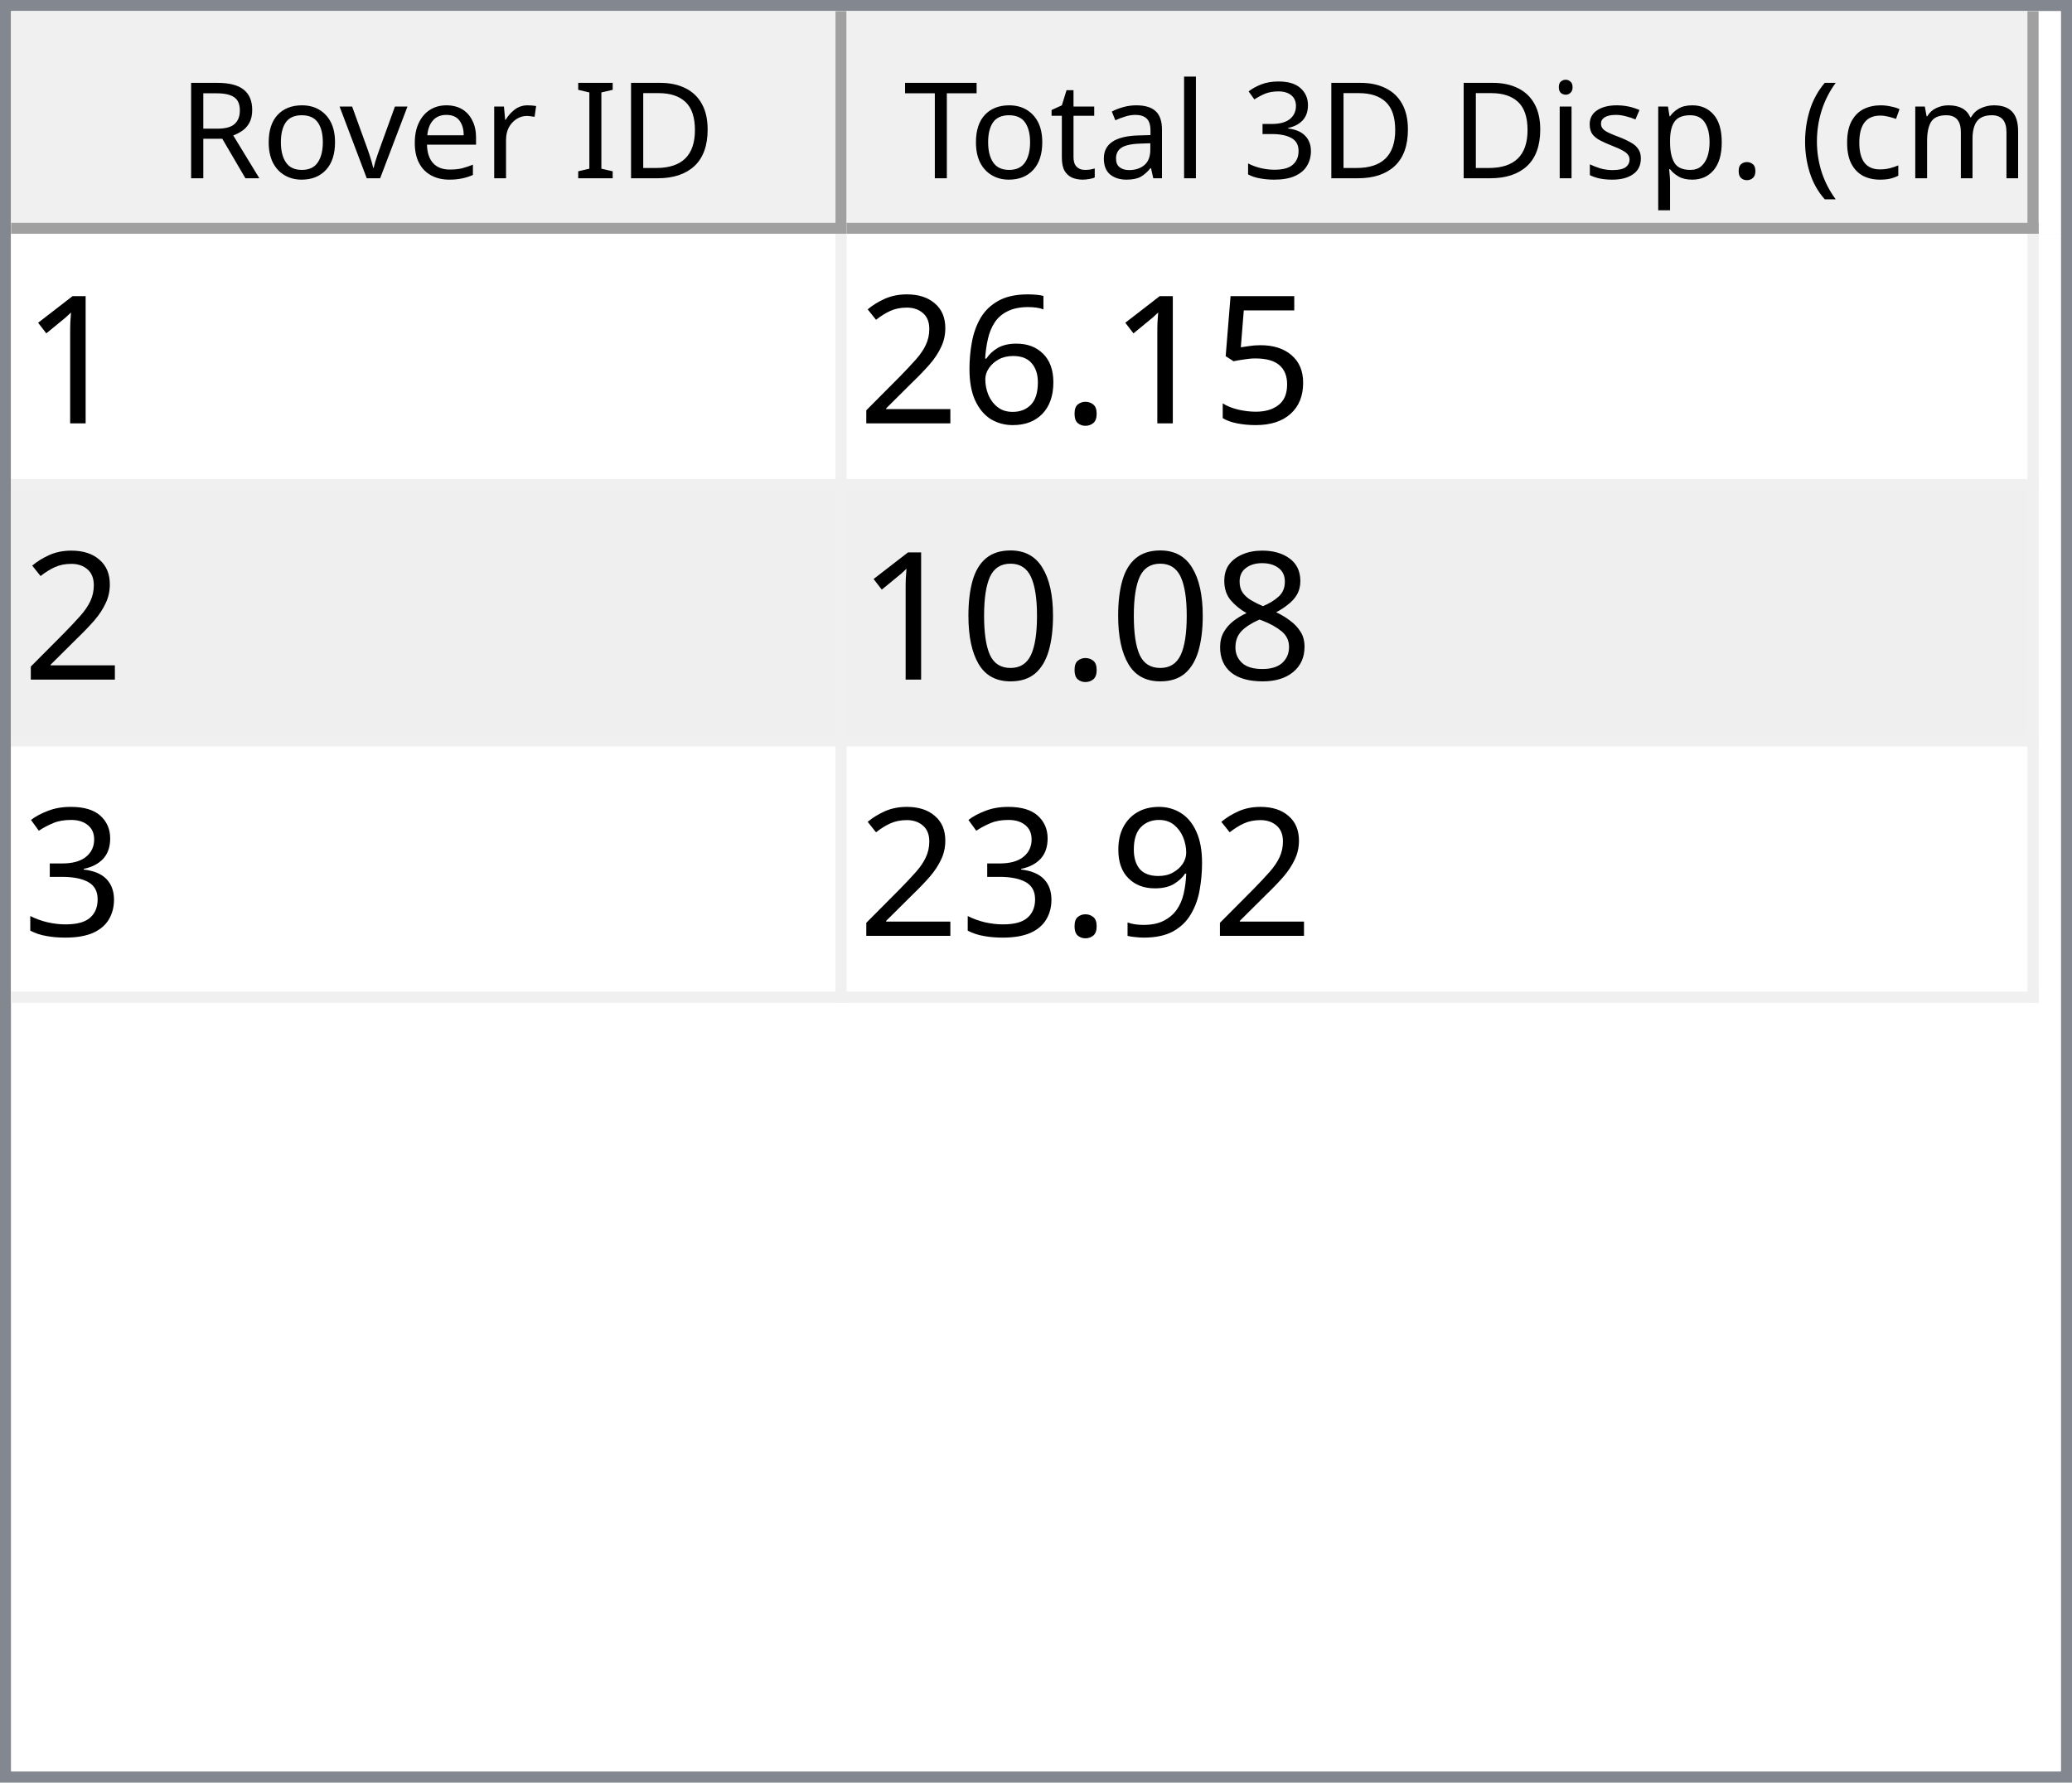
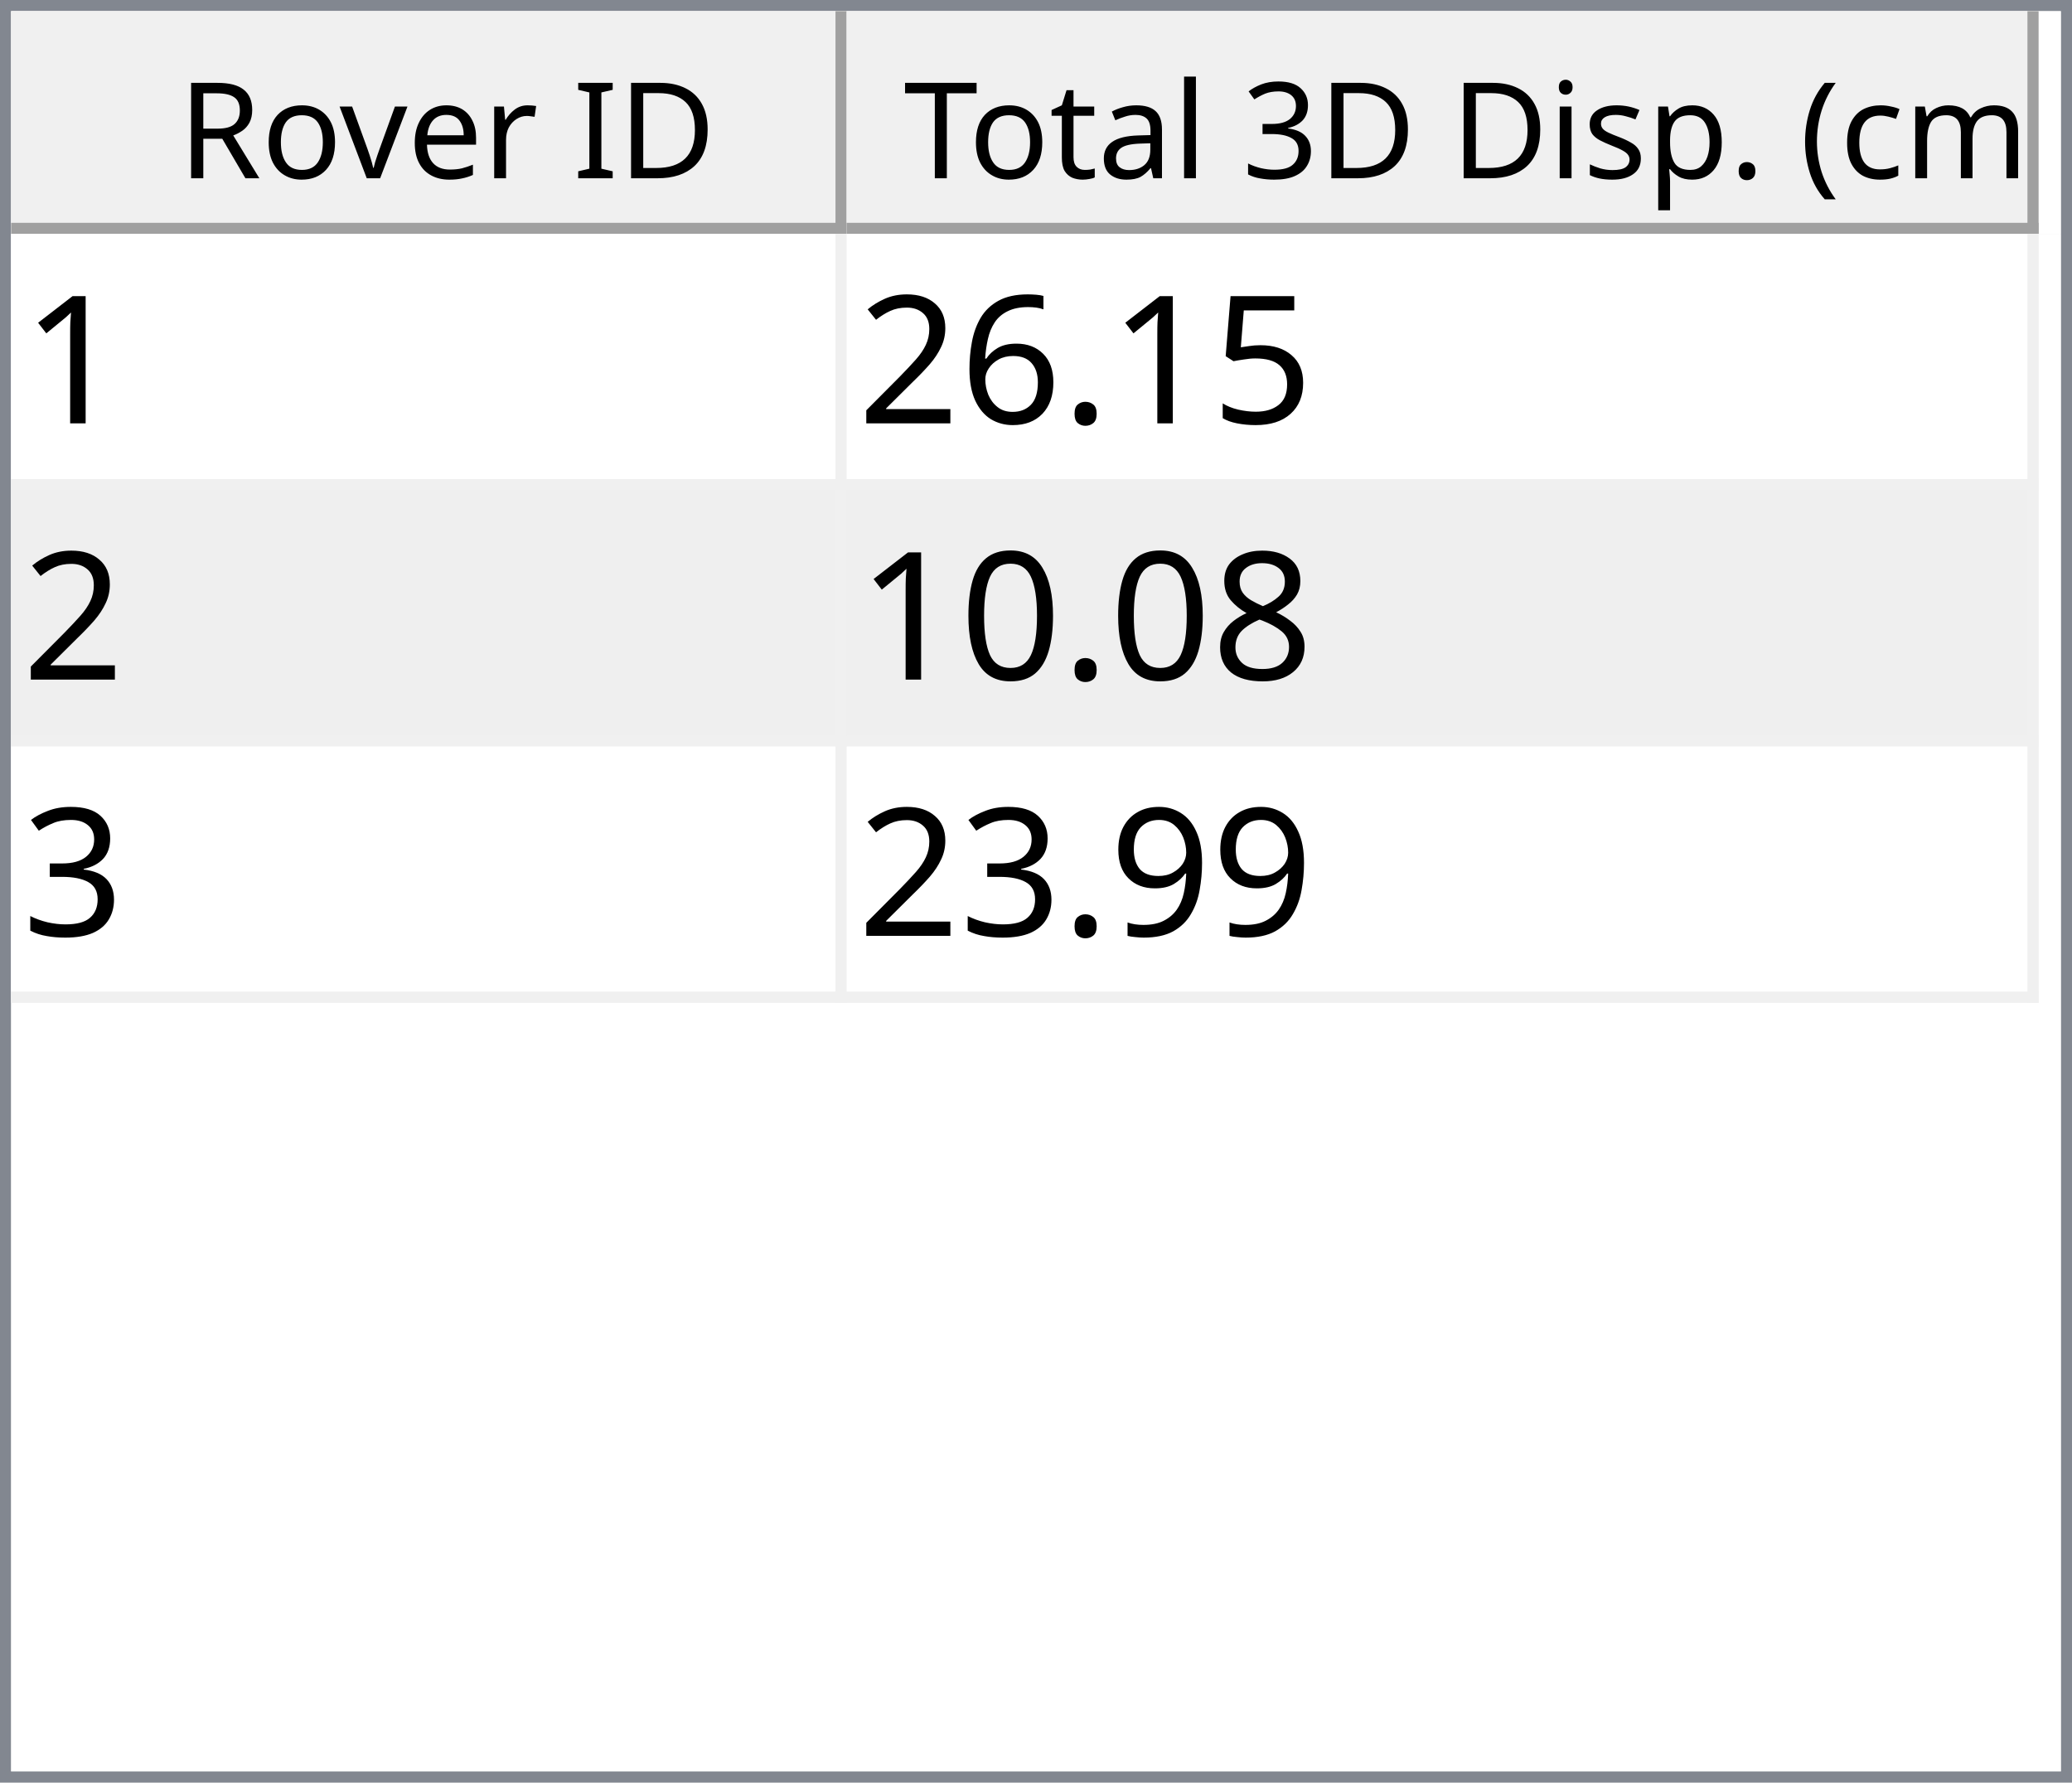
<svg xmlns="http://www.w3.org/2000/svg" style="fill-opacity:1; color-rendering:auto; color-interpolation:auto; text-rendering:auto; stroke:black; stroke-linecap:square; stroke-miterlimit:10; shape-rendering:auto; stroke-opacity:1; fill:black; stroke-dasharray:none; font-weight:normal; stroke-width:1; font-family:'Dialog'; font-style:normal; stroke-linejoin:miter; font-size:12px; stroke-dashoffset:0; image-rendering:auto;" width="186" height="160">
  <defs id="genericDefs" />
  <g>
    <defs id="defs1">
      <clipPath clipPathUnits="userSpaceOnUse" id="clipPath1">
        <path d="M0 0 L186 0 L186 160 L0 160 L0 0 Z" />
      </clipPath>
      <clipPath clipPathUnits="userSpaceOnUse" id="clipPath2">
        <path d="M0 0 L0 160 L186 160 L186 0 Z" />
      </clipPath>
      <clipPath clipPathUnits="userSpaceOnUse" id="clipPath3">
        <path d="M0 0 L0 20 L184 20 L184 0 Z" />
      </clipPath>
      <clipPath clipPathUnits="userSpaceOnUse" id="clipPath4">
        <path d="M0 0 L0 20 L75 20 L75 0 Z" />
      </clipPath>
      <clipPath clipPathUnits="userSpaceOnUse" id="clipPath5">
        <path d="M1 1 L1 19 L74 19 L74 1 Z" />
      </clipPath>
      <clipPath clipPathUnits="userSpaceOnUse" id="clipPath6">
        <path d="M0 0 L0 18 L73 18 L73 0 Z" />
      </clipPath>
      <clipPath clipPathUnits="userSpaceOnUse" id="clipPath7">
        <path d="M-0.5 -0.5 L-0.5 19.5 L74.5 19.5 L74.5 -0.5 Z" />
      </clipPath>
      <clipPath clipPathUnits="userSpaceOnUse" id="clipPath8">
        <path d="M0 0 L0 20 L107 20 L107 0 Z" />
      </clipPath>
      <clipPath clipPathUnits="userSpaceOnUse" id="clipPath9">
        <path d="M1 1 L1 19 L106 19 L106 1 Z" />
      </clipPath>
      <clipPath clipPathUnits="userSpaceOnUse" id="clipPath10">
        <path d="M0 0 L0 18 L105 18 L105 0 Z" />
      </clipPath>
      <clipPath clipPathUnits="userSpaceOnUse" id="clipPath11">
        <path d="M-0.5 -0.5 L-0.5 19.5 L106.5 19.5 L106.5 -0.5 Z" />
      </clipPath>
      <clipPath clipPathUnits="userSpaceOnUse" id="clipPath12">
        <path d="M0 0 L0 138 L184 138 L184 0 Z" />
      </clipPath>
      <clipPath clipPathUnits="userSpaceOnUse" id="clipPath13">
        <path d="M0 0 L0 69 L182 69 L182 0 Z" />
      </clipPath>
      <clipPath clipPathUnits="userSpaceOnUse" id="clipPath14">
        <path d="M-0.5 -0.5 L-0.5 68.5 L181.5 68.5 L181.5 -0.5 Z" />
      </clipPath>
      <clipPath clipPathUnits="userSpaceOnUse" id="clipPath15">
        <path d="M0 0 L0 22 L74 22 L74 0 Z" />
      </clipPath>
      <clipPath clipPathUnits="userSpaceOnUse" id="clipPath16">
        <path d="M0 0 L0 22 L106 22 L106 0 Z" />
      </clipPath>
      <font horiz-adv-x="64.551" id="font1">
        <font-face ascent="107.91" descent="25.098" units-per-em="100" style="font-style:normal; font-family:Segoe UI; font-weight:normal;" />
        <missing-glyph horiz-adv-x="64.551" d="M8.109 0 L8.109 68.266 L56.453 68.266 L56.453 0 L8.109 0 ZM15.328 7.234 L49.219 7.234 L49.219 61.031 L15.328 61.031 L15.328 7.234 Z" />
        <glyph unicode="D" horiz-adv-x="70.117" d="M9.188 0 L9.188 70.016 L28.516 70.016 Q65.531 70.016 65.531 35.891 Q65.531 19.672 55.25 9.836 Q44.969 0 27.734 0 L9.188 0 ZM17.391 62.594 L17.391 7.422 L27.828 7.422 Q41.609 7.422 49.273 14.797 Q56.938 22.172 56.938 35.688 Q56.938 62.594 28.328 62.594 L17.391 62.594 Z" />
        <glyph unicode="I" horiz-adv-x="26.611" d="M17.391 0 L9.188 0 L9.188 70.016 L17.391 70.016 L17.391 0 Z" />
        <glyph unicode=" " horiz-adv-x="27.393" d="" />
        <glyph unicode="r" horiz-adv-x="34.766" d="M34.188 41.891 Q32.078 43.5 28.125 43.5 Q23 43.5 19.555 38.672 Q16.109 33.844 16.109 25.484 L16.109 0 L8.109 0 L8.109 50 L16.109 50 L16.109 39.703 L16.312 39.703 Q18.016 44.969 21.531 47.922 Q25.047 50.875 29.391 50.875 Q32.516 50.875 34.188 50.203 L34.188 41.891 Z" />
        <glyph unicode="e" horiz-adv-x="52.295" d="M48.297 23 L12.984 23 Q13.188 14.656 17.484 10.109 Q21.781 5.562 29.297 5.562 Q37.75 5.562 44.828 11.141 L44.828 3.609 Q38.234 -1.172 27.391 -1.172 Q16.797 -1.172 10.742 5.641 Q4.688 12.453 4.688 24.812 Q4.688 36.469 11.305 43.82 Q17.922 51.172 27.734 51.172 Q37.547 51.172 42.922 44.828 Q48.297 38.484 48.297 27.203 L48.297 23 ZM40.094 29.781 Q40.047 36.719 36.75 40.578 Q33.453 44.438 27.594 44.438 Q21.922 44.438 17.969 40.383 Q14.016 36.328 13.094 29.781 L40.094 29.781 Z" />
        <glyph unicode="v" horiz-adv-x="47.9" d="M47.406 50 L27.484 0 L19.625 0 L0.688 50 L9.469 50 L22.172 13.672 Q23.578 9.672 23.922 6.688 L24.125 6.688 Q24.609 10.453 25.688 13.484 L38.969 50 L47.406 50 Z" />
        <glyph unicode="o" horiz-adv-x="58.594" d="M29 -1.172 Q17.922 -1.172 11.305 5.836 Q4.688 12.844 4.688 24.422 Q4.688 37.016 11.57 44.094 Q18.453 51.172 30.172 51.172 Q41.359 51.172 47.633 44.289 Q53.906 37.406 53.906 25.203 Q53.906 13.234 47.141 6.031 Q40.375 -1.172 29 -1.172 ZM29.594 44.438 Q21.875 44.438 17.383 39.188 Q12.891 33.938 12.891 24.703 Q12.891 15.828 17.43 10.695 Q21.969 5.562 29.594 5.562 Q37.359 5.562 41.531 10.594 Q45.703 15.625 45.703 24.906 Q45.703 34.281 41.531 39.359 Q37.359 44.438 29.594 44.438 Z" />
        <glyph unicode="R" horiz-adv-x="59.814" d="M59.375 0 L49.609 0 L37.891 19.625 Q36.281 22.359 34.766 24.289 Q33.25 26.219 31.664 27.438 Q30.078 28.656 28.25 29.219 Q26.422 29.781 24.125 29.781 L17.391 29.781 L17.391 0 L9.188 0 L9.188 70.016 L30.078 70.016 Q34.672 70.016 38.555 68.867 Q42.438 67.719 45.289 65.375 Q48.141 63.031 49.758 59.547 Q51.375 56.062 51.375 51.375 Q51.375 47.703 50.273 44.656 Q49.172 41.609 47.148 39.211 Q45.125 36.812 42.266 35.133 Q39.406 33.453 35.844 32.516 L35.844 32.328 Q37.594 31.547 38.891 30.547 Q40.188 29.547 41.359 28.18 Q42.531 26.812 43.68 25.078 Q44.828 23.344 46.234 21.047 L59.375 0 ZM17.391 62.594 L17.391 37.203 L28.516 37.203 Q31.594 37.203 34.203 38.133 Q36.812 39.062 38.719 40.797 Q40.625 42.531 41.703 45.047 Q42.781 47.562 42.781 50.688 Q42.781 56.297 39.141 59.445 Q35.5 62.594 28.609 62.594 L17.391 62.594 Z" />
        <glyph unicode=")" horiz-adv-x="30.176" d="M8.297 -15.922 L1.172 -15.922 Q16.406 2.344 16.406 26.812 Q16.406 51.469 1.078 70.016 L8.297 70.016 Q23.531 52.156 23.531 26.703 Q23.531 1.375 8.297 -15.922 Z" />
        <glyph unicode="m" horiz-adv-x="86.133" d="M79.109 0 L71.094 0 L71.094 28.719 Q71.094 37.016 68.531 40.727 Q65.969 44.438 59.906 44.438 Q54.781 44.438 51.195 39.75 Q47.609 35.062 47.609 28.516 L47.609 0 L39.594 0 L39.594 29.688 Q39.594 44.438 28.219 44.438 Q22.953 44.438 19.531 40.016 Q16.109 35.594 16.109 28.516 L16.109 0 L8.109 0 L8.109 50 L16.109 50 L16.109 42.094 L16.312 42.094 Q21.625 51.172 31.844 51.172 Q36.969 51.172 40.773 48.312 Q44.578 45.453 46 40.828 Q51.562 51.172 62.594 51.172 Q79.109 51.172 79.109 30.812 L79.109 0 Z" />
        <glyph unicode="c" horiz-adv-x="46.191" d="M42.188 2.297 Q36.422 -1.172 28.516 -1.172 Q17.828 -1.172 11.258 5.789 Q4.688 12.75 4.688 23.828 Q4.688 36.188 11.766 43.68 Q18.844 51.172 30.672 51.172 Q37.25 51.172 42.281 48.734 L42.281 40.531 Q36.719 44.438 30.375 44.438 Q22.703 44.438 17.797 38.945 Q12.891 33.453 12.891 24.516 Q12.891 15.719 17.508 10.641 Q22.125 5.562 29.891 5.562 Q36.422 5.562 42.188 9.906 L42.188 2.297 Z" />
        <glyph unicode="(" horiz-adv-x="30.176" d="M29.109 -15.922 L21.969 -15.922 Q6.844 1.375 6.844 26.703 Q6.844 52.156 21.969 70.016 L29.203 70.016 Q13.875 51.469 13.875 26.812 Q13.875 2.344 29.109 -15.922 Z" />
        <glyph unicode="." horiz-adv-x="21.68" d="M10.891 -1.078 Q8.641 -1.078 7.055 0.539 Q5.469 2.156 5.469 4.391 Q5.469 6.641 7.055 8.273 Q8.641 9.906 10.891 9.906 Q13.188 9.906 14.797 8.273 Q16.406 6.641 16.406 4.391 Q16.406 2.156 14.797 0.539 Q13.188 -1.078 10.891 -1.078 Z" />
        <glyph unicode="p" horiz-adv-x="58.789" d="M16.312 7.234 L16.109 7.234 L16.109 -23 L8.109 -23 L8.109 50 L16.109 50 L16.109 41.219 L16.312 41.219 Q22.219 51.172 33.594 51.172 Q43.266 51.172 48.688 44.461 Q54.109 37.75 54.109 26.469 Q54.109 13.922 48 6.375 Q41.891 -1.172 31.297 -1.172 Q21.578 -1.172 16.312 7.234 ZM16.109 27.391 L16.109 20.406 Q16.109 14.203 20.141 9.883 Q24.172 5.562 30.375 5.562 Q37.641 5.562 41.773 11.133 Q45.906 16.703 45.906 26.609 Q45.906 34.969 42.047 39.703 Q38.188 44.438 31.594 44.438 Q24.609 44.438 20.359 39.578 Q16.109 34.719 16.109 27.391 Z" />
        <glyph unicode="s" horiz-adv-x="42.432" d="M5.078 1.812 L5.078 10.406 Q11.625 5.562 19.484 5.562 Q30.031 5.562 30.031 12.594 Q30.031 14.594 29.125 15.992 Q28.219 17.391 26.68 18.461 Q25.141 19.531 23.07 20.383 Q21 21.234 18.609 22.172 Q15.281 23.484 12.766 24.828 Q10.25 26.172 8.57 27.859 Q6.891 29.547 6.031 31.695 Q5.172 33.844 5.172 36.719 Q5.172 40.234 6.789 42.945 Q8.406 45.656 11.086 47.484 Q13.766 49.312 17.211 50.242 Q20.656 51.172 24.312 51.172 Q30.812 51.172 35.938 48.922 L35.938 40.828 Q30.422 44.438 23.25 44.438 Q21 44.438 19.195 43.922 Q17.391 43.406 16.094 42.477 Q14.797 41.547 14.086 40.258 Q13.375 38.969 13.375 37.406 Q13.375 35.453 14.086 34.133 Q14.797 32.812 16.164 31.789 Q17.531 30.766 19.484 29.938 Q21.438 29.109 23.922 28.125 Q27.25 26.859 29.883 25.516 Q32.516 24.172 34.375 22.484 Q36.234 20.797 37.234 18.602 Q38.234 16.406 38.234 13.375 Q38.234 9.672 36.602 6.938 Q34.969 4.203 32.234 2.398 Q29.5 0.594 25.93 -0.289 Q22.359 -1.172 18.453 -1.172 Q10.75 -1.172 5.078 1.812 Z" />
        <glyph unicode="i" horiz-adv-x="24.219" d="M12.203 62.703 Q10.062 62.703 8.547 64.164 Q7.031 65.625 7.031 67.875 Q7.031 70.125 8.547 71.609 Q10.062 73.094 12.203 73.094 Q14.406 73.094 15.945 71.609 Q17.484 70.125 17.484 67.875 Q17.484 65.719 15.945 64.211 Q14.406 62.703 12.203 62.703 ZM16.109 0 L8.109 0 L8.109 50 L16.109 50 L16.109 0 Z" />
        <glyph unicode="3" horiz-adv-x="53.906" d="M46.531 19.828 Q46.531 15.094 44.75 11.211 Q42.969 7.328 39.719 4.57 Q36.469 1.812 31.93 0.297 Q27.391 -1.219 21.922 -1.219 Q11.922 -1.219 6 2.594 L6 11.188 Q13.094 5.609 22.219 5.609 Q25.875 5.609 28.828 6.539 Q31.781 7.469 33.906 9.227 Q36.031 10.984 37.18 13.477 Q38.328 15.969 38.328 19.094 Q38.328 32.812 18.797 32.812 L12.984 32.812 L12.984 39.594 L18.5 39.594 Q35.797 39.594 35.797 52.484 Q35.797 64.406 22.609 64.406 Q15.188 64.406 8.688 59.422 L8.688 67.188 Q15.375 71.188 24.609 71.188 Q29 71.188 32.57 69.969 Q36.141 68.75 38.68 66.555 Q41.219 64.359 42.609 61.281 Q44 58.203 44 54.5 Q44 40.672 30.031 36.719 L30.031 36.531 Q33.594 36.141 36.625 34.797 Q39.656 33.453 41.852 31.305 Q44.047 29.156 45.289 26.25 Q46.531 23.344 46.531 19.828 Z" />
        <glyph unicode="l" horiz-adv-x="24.219" d="M16.109 0 L8.109 0 L8.109 74.031 L16.109 74.031 L16.109 0 Z" />
        <glyph unicode="a" horiz-adv-x="50.879" d="M43.891 0 L35.891 0 L35.891 7.812 L35.688 7.812 Q30.469 -1.172 20.312 -1.172 Q12.844 -1.172 8.617 2.781 Q4.391 6.734 4.391 13.281 Q4.391 27.297 20.906 29.594 L35.891 31.688 Q35.891 44.438 25.594 44.438 Q16.547 44.438 9.281 38.281 L9.281 46.484 Q16.656 51.172 26.266 51.172 Q43.891 51.172 43.891 32.516 L43.891 0 ZM35.891 25.297 L23.828 23.641 Q18.266 22.859 15.43 20.875 Q12.594 18.891 12.594 13.875 Q12.594 10.203 15.211 7.883 Q17.828 5.562 22.172 5.562 Q28.125 5.562 32.008 9.742 Q35.891 13.922 35.891 20.312 L35.891 25.297 Z" />
        <glyph unicode="t" horiz-adv-x="33.887" d="M31.297 0.484 Q28.469 -1.078 23.828 -1.078 Q10.688 -1.078 10.688 13.578 L10.688 43.172 L2.094 43.172 L2.094 50 L10.688 50 L10.688 62.203 L18.703 64.797 L18.703 50 L31.297 50 L31.297 43.172 L18.703 43.172 L18.703 14.984 Q18.703 9.969 20.414 7.82 Q22.125 5.672 26.078 5.672 Q29.109 5.672 31.297 7.328 L31.297 0.484 Z" />
        <glyph unicode="T" horiz-adv-x="52.393" d="M50.594 62.594 L30.375 62.594 L30.375 0 L22.172 0 L22.172 62.594 L2 62.594 L2 70.016 L50.594 70.016 L50.594 62.594 Z" />
      </font>
      <font horiz-adv-x="75.0" id="font2">
        <font-face ascent="100.537" descent="21.973" units-per-em="100" style="font-style:normal; font-family:sans-serif; font-weight:normal;" />
        <missing-glyph horiz-adv-x="75.0" d="M12.5 0 L12.5 62.5 L62.5 62.5 L62.5 0 L12.5 0 ZM14.062 1.562 L60.938 1.562 L60.938 60.938 L14.062 60.938 L14.062 1.562 Z" />
        <glyph unicode="1" horiz-adv-x="55.615" d="M37.25 0 L28.469 0 L28.469 56 Q25.297 52.984 20.141 49.953 Q14.984 46.922 10.891 45.406 L10.891 53.906 Q18.266 57.375 23.781 62.305 Q29.297 67.234 31.594 71.875 L37.25 71.875 L37.25 0 Z" />
        <glyph unicode="5" horiz-adv-x="55.615" d="M4.156 18.75 L13.375 19.531 Q14.406 12.797 18.141 9.398 Q21.875 6 27.156 6 Q33.5 6 37.891 10.789 Q42.281 15.578 42.281 23.484 Q42.281 31 38.062 35.352 Q33.844 39.703 27 39.703 Q22.75 39.703 19.336 37.773 Q15.922 35.844 13.969 32.766 L5.719 33.844 L12.641 70.609 L48.25 70.609 L48.25 62.203 L19.672 62.203 L15.828 42.969 Q22.266 47.469 29.344 47.469 Q38.719 47.469 45.164 40.969 Q51.609 34.469 51.609 24.266 Q51.609 14.547 45.953 7.469 Q39.062 -1.219 27.156 -1.219 Q17.391 -1.219 11.211 4.25 Q5.031 9.719 4.156 18.75 Z" />
        <glyph unicode="." horiz-adv-x="27.783" d="M9.078 0 L9.078 10.016 L19.094 10.016 L19.094 0 L9.078 0 Z" />
        <glyph unicode="6" horiz-adv-x="55.615" d="M49.75 54.047 L41.016 53.375 Q39.844 58.547 37.703 60.891 Q34.125 64.656 28.906 64.656 Q24.703 64.656 21.531 62.312 Q17.391 59.281 14.992 53.469 Q12.594 47.656 12.5 36.922 Q15.672 41.75 20.266 44.094 Q24.859 46.438 29.891 46.438 Q38.672 46.438 44.852 39.969 Q51.031 33.5 51.031 23.25 Q51.031 16.5 48.125 10.719 Q45.219 4.938 40.141 1.859 Q35.062 -1.219 28.609 -1.219 Q17.625 -1.219 10.695 6.859 Q3.766 14.938 3.766 33.5 Q3.766 54.25 11.422 63.672 Q18.109 71.875 29.438 71.875 Q37.891 71.875 43.289 67.141 Q48.688 62.406 49.75 54.047 ZM13.875 23.188 Q13.875 18.656 15.797 14.508 Q17.719 10.359 21.188 8.18 Q24.656 6 28.469 6 Q34.031 6 38.039 10.492 Q42.047 14.984 42.047 22.703 Q42.047 30.125 38.086 34.398 Q34.125 38.672 28.125 38.672 Q22.172 38.672 18.023 34.398 Q13.875 30.125 13.875 23.188 Z" />
        <glyph unicode="2" horiz-adv-x="55.615" d="M50.344 8.453 L50.344 0 L3.031 0 Q2.938 3.172 4.047 6.109 Q5.859 10.938 9.836 15.625 Q13.812 20.312 21.344 26.469 Q33.016 36.031 37.117 41.625 Q41.219 47.219 41.219 52.203 Q41.219 57.422 37.477 61.008 Q33.734 64.594 27.734 64.594 Q21.391 64.594 17.578 60.789 Q13.766 56.984 13.719 50.25 L4.688 51.172 Q5.609 61.281 11.664 66.578 Q17.719 71.875 27.938 71.875 Q38.234 71.875 44.242 66.164 Q50.25 60.453 50.25 52 Q50.25 47.703 48.492 43.555 Q46.734 39.406 42.656 34.812 Q38.578 30.219 29.109 22.219 Q21.188 15.578 18.945 13.211 Q16.703 10.844 15.234 8.453 L50.344 8.453 Z" />
        <glyph unicode="8" horiz-adv-x="55.615" d="M17.672 38.812 Q12.203 40.828 9.57 44.539 Q6.938 48.25 6.938 53.422 Q6.938 61.234 12.555 66.555 Q18.172 71.875 27.484 71.875 Q36.859 71.875 42.578 66.43 Q48.297 60.984 48.297 53.172 Q48.297 48.188 45.68 44.508 Q43.062 40.828 37.75 38.812 Q44.344 36.672 47.781 31.883 Q51.219 27.094 51.219 20.453 Q51.219 11.281 44.727 5.031 Q38.234 -1.219 27.641 -1.219 Q17.047 -1.219 10.547 5.055 Q4.047 11.328 4.047 20.703 Q4.047 27.688 7.594 32.398 Q11.141 37.109 17.672 38.812 ZM15.922 53.719 Q15.922 48.641 19.195 45.414 Q22.469 42.188 27.688 42.188 Q32.766 42.188 36.016 45.383 Q39.266 48.578 39.266 53.219 Q39.266 58.062 35.914 61.359 Q32.562 64.656 27.594 64.656 Q22.562 64.656 19.242 61.43 Q15.922 58.203 15.922 53.719 ZM13.094 20.656 Q13.094 16.891 14.875 13.375 Q16.656 9.859 20.172 7.93 Q23.688 6 27.734 6 Q34.031 6 38.133 10.055 Q42.234 14.109 42.234 20.359 Q42.234 26.703 38.016 30.859 Q33.797 35.016 27.438 35.016 Q21.234 35.016 17.164 30.914 Q13.094 26.812 13.094 20.656 Z" />
        <glyph unicode="0" horiz-adv-x="55.615" d="M4.156 35.297 Q4.156 48 6.766 55.742 Q9.375 63.484 14.523 67.68 Q19.672 71.875 27.484 71.875 Q33.25 71.875 37.594 69.555 Q41.938 67.234 44.773 62.867 Q47.609 58.5 49.219 52.227 Q50.828 45.953 50.828 35.297 Q50.828 22.703 48.242 14.969 Q45.656 7.234 40.508 3.008 Q35.359 -1.219 27.484 -1.219 Q17.141 -1.219 11.234 6.203 Q4.156 15.141 4.156 35.297 ZM13.188 35.297 Q13.188 17.672 17.312 11.836 Q21.438 6 27.484 6 Q33.547 6 37.672 11.859 Q41.797 17.719 41.797 35.297 Q41.797 52.984 37.672 58.789 Q33.547 64.594 27.391 64.594 Q21.344 64.594 17.719 59.469 Q13.188 52.938 13.188 35.297 Z" />
        <glyph unicode="3" horiz-adv-x="55.615" d="M4.203 18.891 L12.984 20.062 Q14.5 12.594 18.141 9.297 Q21.781 6 27 6 Q33.203 6 37.477 10.297 Q41.75 14.594 41.75 20.953 Q41.75 27 37.797 30.93 Q33.844 34.859 27.734 34.859 Q25.25 34.859 21.531 33.891 L22.516 41.609 Q23.391 41.5 23.922 41.5 Q29.547 41.5 34.039 44.43 Q38.531 47.359 38.531 53.469 Q38.531 58.297 35.258 61.477 Q31.984 64.656 26.812 64.656 Q21.688 64.656 18.266 61.43 Q14.844 58.203 13.875 51.766 L5.078 53.328 Q6.688 62.156 12.398 67.016 Q18.109 71.875 26.609 71.875 Q32.469 71.875 37.398 69.359 Q42.328 66.844 44.945 62.5 Q47.562 58.156 47.562 53.266 Q47.562 48.641 45.07 44.828 Q42.578 41.016 37.703 38.766 Q44.047 37.312 47.562 32.695 Q51.078 28.078 51.078 21.141 Q51.078 11.766 44.242 5.25 Q37.406 -1.266 26.953 -1.266 Q17.531 -1.266 11.305 4.352 Q5.078 9.969 4.203 18.891 Z" />
        <glyph unicode="9" horiz-adv-x="55.615" d="M5.469 16.547 L13.922 17.328 Q14.984 11.375 18.016 8.688 Q21.047 6 25.781 6 Q29.828 6 32.883 7.859 Q35.938 9.719 37.891 12.82 Q39.844 15.922 41.164 21.195 Q42.484 26.469 42.484 31.938 Q42.484 32.516 42.438 33.688 Q39.797 29.5 35.234 26.883 Q30.672 24.266 25.344 24.266 Q16.453 24.266 10.305 30.711 Q4.156 37.156 4.156 47.703 Q4.156 58.594 10.578 65.234 Q17 71.875 26.656 71.875 Q33.641 71.875 39.43 68.117 Q45.219 64.359 48.219 57.398 Q51.219 50.438 51.219 37.25 Q51.219 23.531 48.242 15.406 Q45.266 7.281 39.383 3.031 Q33.5 -1.219 25.594 -1.219 Q17.188 -1.219 11.867 3.445 Q6.547 8.109 5.469 16.547 ZM41.453 48.141 Q41.453 55.719 37.43 60.156 Q33.406 64.594 27.734 64.594 Q21.875 64.594 17.531 59.812 Q13.188 55.031 13.188 47.406 Q13.188 40.578 17.312 36.305 Q21.438 32.031 27.484 32.031 Q33.594 32.031 37.523 36.305 Q41.453 40.578 41.453 48.141 Z" />
      </font>
    </defs>
    <g style="fill:white; stroke:white;">
      <rect x="0" y="0" width="186" style="clip-path:url(#clipPath1); stroke:none;" height="160" />
    </g>
    <g style="fill:white; text-rendering:optimizeSpeed; color-rendering:optimizeSpeed; image-rendering:optimizeSpeed; shape-rendering:crispEdges; stroke:white; color-interpolation:sRGB;">
      <rect x="0" width="186" height="160" y="0" style="stroke:none;" />
      <path style="stroke:none;" d="M0 160 L186 160 L186 0 L0 0 Z" />
    </g>
    <g style="fill:rgb(240,240,240); font-family:'Segoe UI'; stroke:rgb(240,240,240);">
      <rect x="0" y="0" width="186" style="clip-path:url(#clipPath2); stroke:none;" height="160" />
    </g>
    <g style="fill:rgb(130,135,144); font-family:'Segoe UI'; stroke:rgb(130,135,144);">
      <path d="M0 0 L186 0 L186 160 L0 160 L0 0 ZM1 1 L185 1 L185 159 L1 159 L1 1 Z" style="fill-rule:evenodd; clip-path:url(#clipPath2); stroke:none;" />
    </g>
    <g style="fill:white; font-family:'Segoe UI'; stroke:white;" transform="translate(1,1)">
      <rect x="0" y="0" width="184" style="clip-path:url(#clipPath3); stroke:none;" height="20" />
    </g>
    <g style="fill:rgb(240,240,240); font-family:'Segoe UI'; stroke:rgb(240,240,240);" transform="translate(1,1)">
      <rect x="0" y="0" width="75" style="clip-path:url(#clipPath4); stroke:none;" height="20" />
    </g>
    <g style="font-family:'Segoe UI';" transform="translate(2,2)">
      <text x="14" xml:space="preserve" y="14" style="clip-path:url(#clipPath6); stroke:none;">Rover ID</text>
    </g>
    <g style="fill:rgb(160,160,160); font-family:'Segoe UI'; stroke:rgb(160,160,160); stroke-linejoin:bevel;" transform="translate(1.5,1.5)">
      <line x1="74" x2="74" y1="0" style="fill:none; clip-path:url(#clipPath7);" y2="19" />
    </g>
    <g style="fill:rgb(160,160,160); font-family:'Segoe UI'; stroke:rgb(160,160,160); stroke-linejoin:bevel;" transform="matrix(1,0,0,1,1,1) translate(0.5,0.5)">
      <line x1="0" x2="74" y1="19" style="fill:none; clip-path:url(#clipPath7);" y2="19" />
    </g>
    <g style="fill:rgb(240,240,240); font-family:'Segoe UI'; stroke:rgb(240,240,240);" transform="translate(76,1)">
      <rect x="0" y="0" width="107" style="clip-path:url(#clipPath8); stroke:none;" height="20" />
    </g>
    <g style="font-family:'Segoe UI';" transform="translate(77,2)">
      <text x="1" xml:space="preserve" y="14" style="clip-path:url(#clipPath10); stroke:none;"> Total 3D Disp. (cm)</text>
    </g>
    <g style="fill:rgb(160,160,160); font-family:'Segoe UI'; stroke:rgb(160,160,160); stroke-linejoin:bevel;" transform="translate(76.5,1.5)">
      <line x1="106" x2="106" y1="0" style="fill:none; clip-path:url(#clipPath11);" y2="19" />
    </g>
    <g style="fill:rgb(160,160,160); font-family:'Segoe UI'; stroke:rgb(160,160,160); stroke-linejoin:bevel;" transform="matrix(1,0,0,1,76,1) translate(0.5,0.5)">
      <line x1="0" x2="106" y1="19" style="fill:none; clip-path:url(#clipPath11);" y2="19" />
    </g>
    <g style="fill:white; font-family:'Segoe UI'; stroke:white;" transform="translate(1,21)">
      <rect x="0" y="0" width="184" style="clip-path:url(#clipPath12); stroke:none;" height="138" />
    </g>
    <g style="fill:rgb(240,240,240); font-size:16px; font-family:sans-serif; stroke:rgb(240,240,240);" transform="translate(1,21)">
      <rect x="0" y="0" width="182" style="clip-path:url(#clipPath13); stroke:none;" height="69" />
      <line transform="translate(0.5,0.5)" x1="0" x2="181" y1="22" style="clip-path:url(#clipPath14); fill:none; stroke-linejoin:bevel;" y2="22" />
    </g>
    <g transform="matrix(1,0,0,1,1,21) translate(0.5,0.5)" style="fill:rgb(240,240,240); font-size:16px; font-family:sans-serif; stroke:rgb(240,240,240); stroke-linejoin:bevel;">
      <line x1="0" x2="181" y1="45" style="fill:none; clip-path:url(#clipPath14);" y2="45" />
    </g>
    <g transform="matrix(1,0,0,1,1,21) translate(0.5,0.5)" style="fill:rgb(240,240,240); font-size:16px; font-family:sans-serif; stroke:rgb(240,240,240); stroke-linejoin:bevel;">
      <line x1="0" x2="181" y1="68" style="fill:none; clip-path:url(#clipPath14);" y2="68" />
    </g>
    <g transform="matrix(1,0,0,1,1,21) translate(0.5,0.5)" style="fill:rgb(240,240,240); font-size:16px; font-family:sans-serif; stroke:rgb(240,240,240); stroke-linejoin:bevel;">
      <line x1="74" x2="74" y1="0" style="fill:none; clip-path:url(#clipPath14);" y2="68" />
    </g>
    <g transform="matrix(1,0,0,1,1,21) translate(0.5,0.5)" style="fill:rgb(240,240,240); font-size:16px; font-family:sans-serif; stroke:rgb(240,240,240); stroke-linejoin:bevel;">
      <line x1="181" x2="181" y1="0" style="fill:none; clip-path:url(#clipPath14);" y2="68" />
    </g>
    <g style="fill:white; font-size:16px; font-family:sans-serif; stroke:white;" transform="matrix(1,0,0,1,1,21)">
      <rect x="0" y="0" width="74" style="clip-path:url(#clipPath15); stroke:none;" height="22" />
      <text x="1" y="17" style="fill:black; clip-path:url(#clipPath15); stroke:none;" xml:space="preserve">1</text>
    </g>
    <g style="fill:white; font-size:16px; font-family:sans-serif; stroke:white;" transform="matrix(1,0,0,1,1,21) translate(75,0)">
      <rect x="0" y="0" width="106" style="clip-path:url(#clipPath16); stroke:none;" height="22" />
      <text x="1" y="17" style="fill:black; clip-path:url(#clipPath16); stroke:none;" xml:space="preserve">26.15</text>
    </g>
    <g style="fill:rgb(239,239,239); font-size:16px; font-family:sans-serif; stroke:rgb(239,239,239);" transform="matrix(1,0,0,1,1,21) translate(0,23)">
      <rect x="0" y="0" width="74" style="clip-path:url(#clipPath15); stroke:none;" height="22" />
      <text x="1" y="17" style="fill:black; clip-path:url(#clipPath15); stroke:none;" xml:space="preserve">2</text>
    </g>
    <g style="fill:rgb(239,239,239); font-size:16px; font-family:sans-serif; stroke:rgb(239,239,239);" transform="matrix(1,0,0,1,1,21) translate(75,23)">
      <rect x="0" y="0" width="106" style="clip-path:url(#clipPath16); stroke:none;" height="22" />
      <text x="1" y="17" style="fill:black; clip-path:url(#clipPath16); stroke:none;" xml:space="preserve">10.08</text>
    </g>
    <g style="fill:white; font-size:16px; font-family:sans-serif; stroke:white;" transform="matrix(1,0,0,1,1,21) translate(0,46)">
      <rect x="0" y="0" width="74" style="clip-path:url(#clipPath15); stroke:none;" height="22" />
      <text x="1" y="17" style="fill:black; clip-path:url(#clipPath15); stroke:none;" xml:space="preserve">3</text>
    </g>
    <g style="fill:white; font-size:16px; font-family:sans-serif; stroke:white;" transform="matrix(1,0,0,1,1,21) translate(75,46)">
      <rect x="0" y="0" width="106" style="clip-path:url(#clipPath16); stroke:none;" height="22" />
-       <text x="1" y="17" style="fill:black; clip-path:url(#clipPath16); stroke:none;" xml:space="preserve">23.92</text>
+       <text x="1" y="17" style="fill:black; clip-path:url(#clipPath16); stroke:none;" xml:space="preserve">23.99</text>
    </g>
  </g>
</svg>
